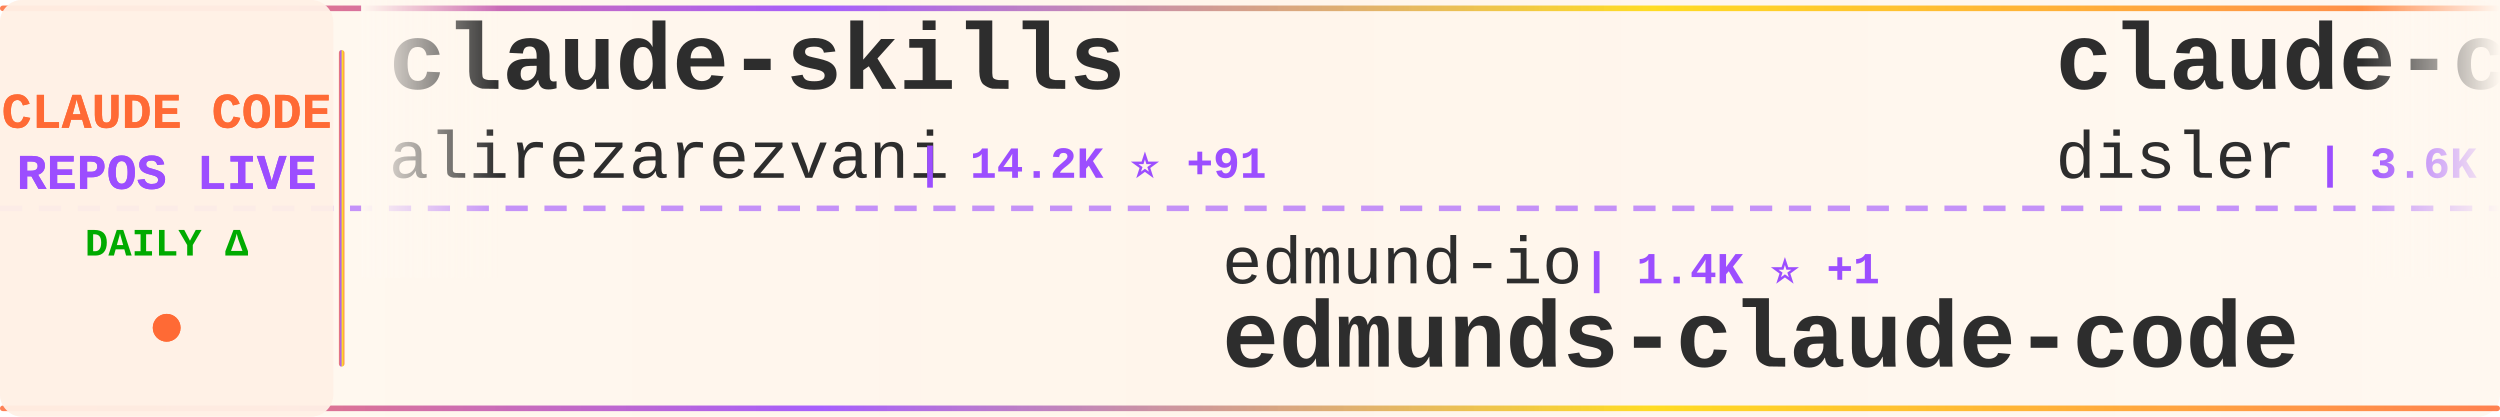
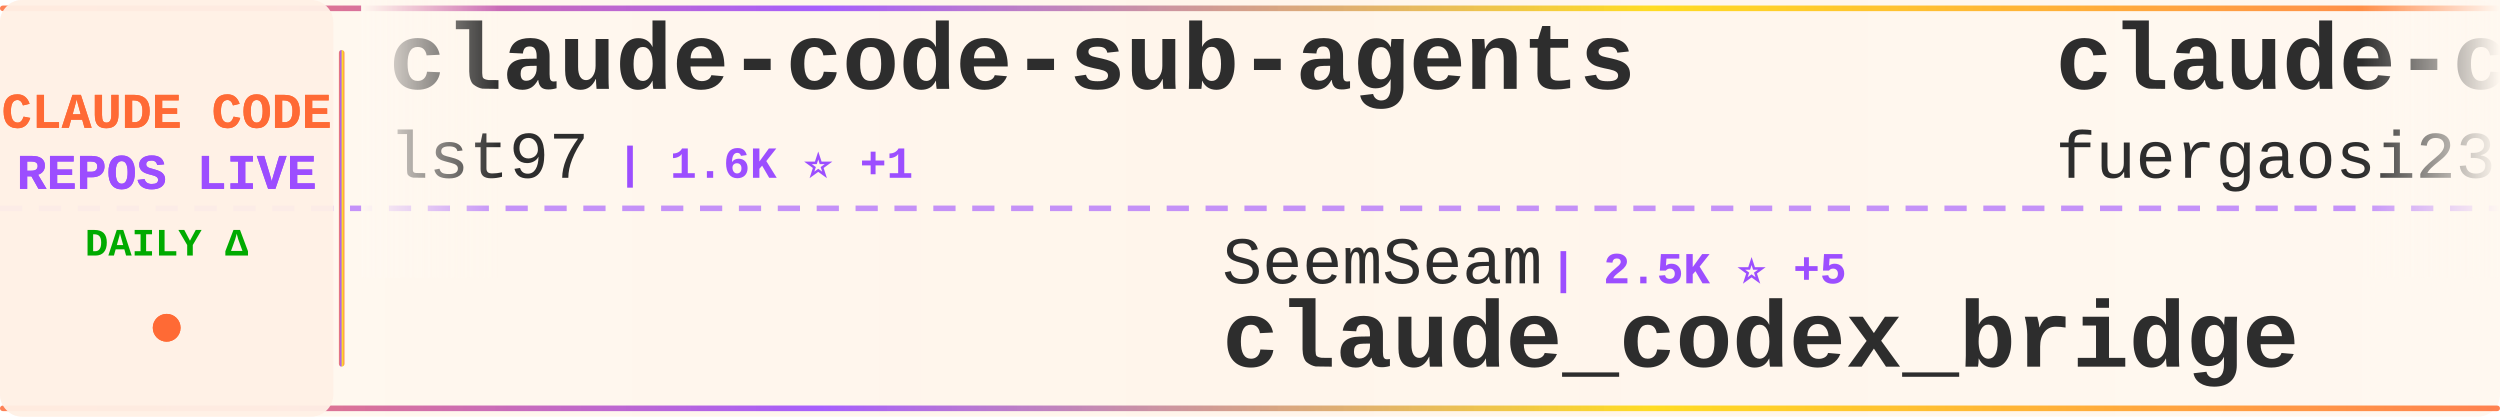
<svg xmlns="http://www.w3.org/2000/svg" width="900" height="150">
  <defs>
    <linearGradient id="tickerBg" x1="0%" y1="0%" x2="100%" y2="0%">
      <stop offset="0%" style="stop-color:#fff8f0;stop-opacity:0.98" />
      <stop offset="50%" style="stop-color:#fff5eb;stop-opacity:1" />
      <stop offset="100%" style="stop-color:#fff8f0;stop-opacity:0.98" />
    </linearGradient>
    <linearGradient id="borderGrad" x1="0%" y1="0%" x2="100%" y2="0%">
      <stop offset="0%" style="stop-color:#FF6B35;stop-opacity:0.85">
        <animate attributeName="stop-opacity" values="0.85;1;0.85" dur="2s" repeatCount="indefinite" />
      </stop>
      <stop offset="33%" style="stop-color:#9C4EFF;stop-opacity:0.9">
        <animate attributeName="stop-opacity" values="0.9;1;0.9" dur="2.2s" repeatCount="indefinite" />
      </stop>
      <stop offset="66%" style="stop-color:#FFD700;stop-opacity:0.85">
        <animate attributeName="stop-opacity" values="0.85;1;0.85" dur="1.8s" repeatCount="indefinite" />
      </stop>
      <stop offset="100%" style="stop-color:#FF6B35;stop-opacity:0.85">
        <animate attributeName="stop-opacity" values="0.85;1;0.85" dur="2s" repeatCount="indefinite" />
      </stop>
    </linearGradient>
    <filter id="textGlow">
      <feGaussianBlur stdDeviation="0.15" result="coloredBlur" />
      <feMerge>
        <feMergeNode in="coloredBlur" />
        <feMergeNode in="SourceGraphic" />
      </feMerge>
    </filter>
    <filter id="metricGlow">
      <feGaussianBlur stdDeviation="0.2" result="coloredBlur" />
      <feMerge>
        <feMergeNode in="coloredBlur" />
        <feMergeNode in="SourceGraphic" />
      </feMerge>
    </filter>
    <linearGradient id="leftFade" x1="0%" y1="0%" x2="100%" y2="0%">
      <stop offset="0%" style="stop-color:#fff8f0;stop-opacity:1" />
      <stop offset="100%" style="stop-color:#fff8f0;stop-opacity:0" />
    </linearGradient>
    <linearGradient id="rightFade" x1="0%" y1="0%" x2="100%" y2="0%">
      <stop offset="0%" style="stop-color:#fff8f0;stop-opacity:0" />
      <stop offset="100%" style="stop-color:#fff8f0;stop-opacity:1" />
    </linearGradient>
  </defs>
  <rect width="900" height="150" fill="url(#tickerBg)" rx="8" />
  <rect x="0" y="2" width="900" height="2" fill="url(#borderGrad)" rx="1" />
  <rect x="0" y="146" width="900" height="2" fill="url(#borderGrad)" rx="1" />
  <line x1="0" y1="75" x2="900" y2="75" stroke="#9C4EFF" stroke-width="2" stroke-dasharray="8 6" opacity="0.6" />
  <rect x="0" y="0" width="120" height="150" fill="#fff0e6" opacity="0.95" rx="8" />
  <text x="60" y="46" font-family="'Courier New', monospace" font-size="18" font-weight="bold" fill="#FF6B35" text-anchor="middle" filter="url(#textGlow)">
    CLAUDE CODE
  </text>
  <text x="60" y="68" font-family="'Courier New', monospace" font-size="18" font-weight="bold" fill="#9C4EFF" text-anchor="middle" filter="url(#textGlow)">
    REPOS LIVE
  </text>
  <text x="60" y="92" font-family="'Courier New', monospace" font-size="14" font-weight="bold" fill="#00aa00" text-anchor="middle">
    DAILY Δ
  </text>
  <circle cx="60" cy="118" r="5" fill="#FF6B35" filter="url(#metricGlow)">
    <animate attributeName="r" values="4;6;4" dur="1.5s" repeatCount="indefinite" />
    <animate attributeName="opacity" values="0.6;1;0.6" dur="1.5s" repeatCount="indefinite" />
  </circle>
  <rect x="122" y="18" width="2" height="114" fill="url(#borderGrad)" rx="1" />
  <clipPath id="tickerClip">
    <rect x="130" y="0" width="770" height="150" />
  </clipPath>
  <g clip-path="url(#tickerClip)">
    <g id="tickerItems">
      <animateTransform attributeName="transform" attributeType="XML" type="translate" from="0 0" to="-3000 0" dur="54s" repeatCount="indefinite" />
      <g transform="translate(0, 0)">
-         <text x="140" y="32" font-family="'Courier New', monospace" font-size="34" font-weight="bold" fill="#2d2d2d">claude-skills</text>
-         <text x="140" y="64" font-family="'Courier New', monospace" font-size="24" font-weight="normal" fill="#2d2d2d" opacity="1.0">alirezarezvani</text>
-         <text x="330" y="64" font-family="'Courier New', monospace" font-size="16" font-weight="bold" fill="#9C4EFF"> | 14.2K ⭐ +91</text>
+         <text x="140" y="32" font-family="'Courier New', monospace" font-size="34" font-weight="bold" fill="#2d2d2d">claude-code-sub-agents</text>
+         <text x="140" y="64" font-family="'Courier New', monospace" font-size="24" font-weight="normal" fill="#2d2d2d" opacity="1.0">lst97</text>
+         <text x="222" y="64" font-family="'Courier New', monospace" font-size="16" font-weight="bold" fill="#9C4EFF"> | 1.6K ⭐ +1</text>
      </g>
      <g transform="translate(300, 0)">
-         <text x="140" y="102" font-family="'Courier New', monospace" font-size="24" font-weight="normal" fill="#2d2d2d" opacity="1.0">edmund-io</text>
-         <text x="270" y="102" font-family="'Courier New', monospace" font-size="16" font-weight="bold" fill="#9C4EFF"> | 1.4K ⭐ +1</text>
-         <text x="140" y="132" font-family="'Courier New', monospace" font-size="34" font-weight="bold" fill="#2d2d2d">edmunds-claude-code</text>
+         <text x="140" y="102" font-family="'Courier New', monospace" font-size="24" font-weight="normal" fill="#2d2d2d" opacity="1.0">SeemSeam</text>
+         <text x="258" y="102" font-family="'Courier New', monospace" font-size="16" font-weight="bold" fill="#9C4EFF"> | 2.5K ⭐ +5</text>
+         <text x="140" y="132" font-family="'Courier New', monospace" font-size="34" font-weight="bold" fill="#2d2d2d">claude_codex_bridge</text>
      </g>
      <g transform="translate(600, 0)">
-         <text x="140" y="32" font-family="'Courier New', monospace" font-size="34" font-weight="bold" fill="#2d2d2d">claude-code-hooks-master...</text>
-         <text x="140" y="64" font-family="'Courier New', monospace" font-size="24" font-weight="normal" fill="#2d2d2d" opacity="1.0">disler</text>
-         <text x="234" y="64" font-family="'Courier New', monospace" font-size="16" font-weight="bold" fill="#9C4EFF"> | 3.6K ⭐ +4</text>
+         <text x="140" y="32" font-family="'Courier New', monospace" font-size="34" font-weight="bold" fill="#2d2d2d">claude-code-proxy</text>
+         <text x="140" y="64" font-family="'Courier New', monospace" font-size="24" font-weight="normal" fill="#2d2d2d" opacity="1.0">fuergaosi233</text>
+         <text x="306" y="64" font-family="'Courier New', monospace" font-size="16" font-weight="bold" fill="#9C4EFF"> | 2.6K ⭐ +4</text>
      </g>
      <g transform="translate(900, 0)">
-         <text x="140" y="102" font-family="'Courier New', monospace" font-size="24" font-weight="normal" fill="#2d2d2d" opacity="1.0">Piebald-AI</text>
-         <text x="282" y="102" font-family="'Courier New', monospace" font-size="16" font-weight="bold" fill="#9C4EFF"> | 10.1K ⭐ +22</text>
-         <text x="140" y="132" font-family="'Courier New', monospace" font-size="34" font-weight="bold" fill="#2d2d2d">claude-code-system-promp...</text>
+         <text x="140" y="102" font-family="'Courier New', monospace" font-size="24" font-weight="normal" fill="#2d2d2d" opacity="1.0">Hyper66666</text>
+         <text x="282" y="102" font-family="'Courier New', monospace" font-size="16" font-weight="bold" fill="#9C4EFF"> | 213 ⭐</text>
+         <text x="140" y="132" font-family="'Courier New', monospace" font-size="34" font-weight="bold" fill="#2d2d2d">claude-code-sourcemap</text>
      </g>
      <g transform="translate(1200, 0)">
-         <text x="140" y="32" font-family="'Courier New', monospace" font-size="34" font-weight="bold" fill="#2d2d2d">Claude-Code-Source-Study</text>
-         <text x="140" y="64" font-family="'Courier New', monospace" font-size="24" font-weight="normal" fill="#2d2d2d" opacity="1.0">luyao618</text>
-         <text x="258" y="64" font-family="'Courier New', monospace" font-size="16" font-weight="bold" fill="#9C4EFF"> | 1.3K ⭐ +11</text>
+         <text x="140" y="32" font-family="'Courier New', monospace" font-size="34" font-weight="bold" fill="#2d2d2d">claude-task-master</text>
+         <text x="140" y="64" font-family="'Courier New', monospace" font-size="24" font-weight="normal" fill="#2d2d2d" opacity="1.0">eyaltoledano</text>
+         <text x="306" y="64" font-family="'Courier New', monospace" font-size="16" font-weight="bold" fill="#9C4EFF"> | 27.1K ⭐ +19</text>
      </g>
      <g transform="translate(1500, 0)">
-         <text x="140" y="102" font-family="'Courier New', monospace" font-size="24" font-weight="normal" fill="#2d2d2d" opacity="1.0">lintsinghua</text>
-         <text x="294" y="102" font-family="'Courier New', monospace" font-size="16" font-weight="bold" fill="#9C4EFF"> | 3.2K ⭐ +16</text>
-         <text x="140" y="132" font-family="'Courier New', monospace" font-size="34" font-weight="bold" fill="#2d2d2d">claude-code-book</text>
+         <text x="140" y="102" font-family="'Courier New', monospace" font-size="24" font-weight="normal" fill="#2d2d2d" opacity="1.0">ding113</text>
+         <text x="246" y="102" font-family="'Courier New', monospace" font-size="16" font-weight="bold" fill="#9C4EFF"> | 2.8K ⭐ +9</text>
+         <text x="140" y="132" font-family="'Courier New', monospace" font-size="34" font-weight="bold" fill="#2d2d2d">claude-code-hub</text>
      </g>
      <g transform="translate(1800, 0)">
-         <text x="140" y="32" font-family="'Courier New', monospace" font-size="34" font-weight="bold" fill="#2d2d2d">oh-my-claudecode</text>
-         <text x="140" y="64" font-family="'Courier New', monospace" font-size="24" font-weight="normal" fill="#2d2d2d" opacity="1.0">Yeachan-Heo</text>
-         <text x="294" y="64" font-family="'Courier New', monospace" font-size="16" font-weight="bold" fill="#9C4EFF"> | 33.2K ⭐ +127</text>
+         <text x="140" y="32" font-family="'Courier New', monospace" font-size="34" font-weight="bold" fill="#2d2d2d">Claude-code</text>
+         <text x="140" y="64" font-family="'Courier New', monospace" font-size="24" font-weight="normal" fill="#2d2d2d" opacity="1.0">zstmfhy</text>
+         <text x="246" y="64" font-family="'Courier New', monospace" font-size="16" font-weight="bold" fill="#9C4EFF"> | 190 ⭐</text>
      </g>
      <g transform="translate(2100, 0)">
-         <text x="140" y="102" font-family="'Courier New', monospace" font-size="24" font-weight="normal" fill="#2d2d2d" opacity="1.0">1rgs</text>
-         <text x="210" y="102" font-family="'Courier New', monospace" font-size="16" font-weight="bold" fill="#9C4EFF"> | 3.6K ⭐ +2</text>
-         <text x="140" y="132" font-family="'Courier New', monospace" font-size="34" font-weight="bold" fill="#2d2d2d">claude-code-proxy</text>
+         <text x="140" y="102" font-family="'Courier New', monospace" font-size="24" font-weight="normal" fill="#2d2d2d" opacity="1.0">hangsman</text>
+         <text x="258" y="102" font-family="'Courier New', monospace" font-size="16" font-weight="bold" fill="#9C4EFF"> | 771 ⭐</text>
+         <text x="140" y="132" font-family="'Courier New', monospace" font-size="34" font-weight="bold" fill="#2d2d2d">claude-code-source</text>
      </g>
      <g transform="translate(2400, 0)">
-         <text x="140" y="32" font-family="'Courier New', monospace" font-size="34" font-weight="bold" fill="#2d2d2d">claude-code-cheat-sheet</text>
-         <text x="140" y="64" font-family="'Courier New', monospace" font-size="24" font-weight="normal" fill="#2d2d2d" opacity="1.0">Njengah</text>
-         <text x="246" y="64" font-family="'Courier New', monospace" font-size="16" font-weight="bold" fill="#9C4EFF"> | 1.7K ⭐ +2</text>
+         <text x="140" y="32" font-family="'Courier New', monospace" font-size="34" font-weight="bold" fill="#2d2d2d">ClaudeCode</text>
+         <text x="140" y="64" font-family="'Courier New', monospace" font-size="24" font-weight="normal" fill="#2d2d2d" opacity="1.0">guanshan</text>
+         <text x="258" y="64" font-family="'Courier New', monospace" font-size="16" font-weight="bold" fill="#9C4EFF"> | 59 ⭐ +1</text>
      </g>
      <g transform="translate(2700, 0)">
-         <text x="140" y="102" font-family="'Courier New', monospace" font-size="24" font-weight="normal" fill="#2d2d2d" opacity="1.0">anthropics</text>
-         <text x="282" y="102" font-family="'Courier New', monospace" font-size="16" font-weight="bold" fill="#9C4EFF"> | 19.0K ⭐ +80</text>
-         <text x="140" y="132" font-family="'Courier New', monospace" font-size="34" font-weight="bold" fill="#2d2d2d">claude-plugins-official</text>
+         <text x="140" y="102" font-family="'Courier New', monospace" font-size="24" font-weight="normal" fill="#2d2d2d" opacity="1.0">farion1231</text>
+         <text x="282" y="102" font-family="'Courier New', monospace" font-size="16" font-weight="bold" fill="#9C4EFF"> | 65.1K ⭐ +1.3K</text>
+         <text x="140" y="132" font-family="'Courier New', monospace" font-size="34" font-weight="bold" fill="#2d2d2d">cc-switch</text>
      </g>
      <g transform="translate(3000, 0)">
-         <text x="140" y="32" font-family="'Courier New', monospace" font-size="34" font-weight="bold" fill="#2d2d2d">claude-skills</text>
-         <text x="140" y="64" font-family="'Courier New', monospace" font-size="24" font-weight="normal" fill="#2d2d2d" opacity="1.0">alirezarezvani</text>
-         <text x="330" y="64" font-family="'Courier New', monospace" font-size="16" font-weight="bold" fill="#9C4EFF"> | 14.2K ⭐ +91</text>
+         <text x="140" y="32" font-family="'Courier New', monospace" font-size="34" font-weight="bold" fill="#2d2d2d">claude-code-sub-agents</text>
+         <text x="140" y="64" font-family="'Courier New', monospace" font-size="24" font-weight="normal" fill="#2d2d2d" opacity="1.0">lst97</text>
+         <text x="222" y="64" font-family="'Courier New', monospace" font-size="16" font-weight="bold" fill="#9C4EFF"> | 1.6K ⭐ +1</text>
      </g>
      <g transform="translate(3300, 0)">
-         <text x="140" y="102" font-family="'Courier New', monospace" font-size="24" font-weight="normal" fill="#2d2d2d" opacity="1.0">edmund-io</text>
-         <text x="270" y="102" font-family="'Courier New', monospace" font-size="16" font-weight="bold" fill="#9C4EFF"> | 1.4K ⭐ +1</text>
-         <text x="140" y="132" font-family="'Courier New', monospace" font-size="34" font-weight="bold" fill="#2d2d2d">edmunds-claude-code</text>
+         <text x="140" y="102" font-family="'Courier New', monospace" font-size="24" font-weight="normal" fill="#2d2d2d" opacity="1.0">SeemSeam</text>
+         <text x="258" y="102" font-family="'Courier New', monospace" font-size="16" font-weight="bold" fill="#9C4EFF"> | 2.5K ⭐ +5</text>
+         <text x="140" y="132" font-family="'Courier New', monospace" font-size="34" font-weight="bold" fill="#2d2d2d">claude_codex_bridge</text>
      </g>
      <g transform="translate(3600, 0)">
-         <text x="140" y="32" font-family="'Courier New', monospace" font-size="34" font-weight="bold" fill="#2d2d2d">claude-code-hooks-master...</text>
-         <text x="140" y="64" font-family="'Courier New', monospace" font-size="24" font-weight="normal" fill="#2d2d2d" opacity="1.0">disler</text>
-         <text x="234" y="64" font-family="'Courier New', monospace" font-size="16" font-weight="bold" fill="#9C4EFF"> | 3.6K ⭐ +4</text>
+         <text x="140" y="32" font-family="'Courier New', monospace" font-size="34" font-weight="bold" fill="#2d2d2d">claude-code-proxy</text>
+         <text x="140" y="64" font-family="'Courier New', monospace" font-size="24" font-weight="normal" fill="#2d2d2d" opacity="1.0">fuergaosi233</text>
+         <text x="306" y="64" font-family="'Courier New', monospace" font-size="16" font-weight="bold" fill="#9C4EFF"> | 2.6K ⭐ +4</text>
      </g>
      <g transform="translate(3900, 0)">
-         <text x="140" y="102" font-family="'Courier New', monospace" font-size="24" font-weight="normal" fill="#2d2d2d" opacity="1.0">Piebald-AI</text>
-         <text x="282" y="102" font-family="'Courier New', monospace" font-size="16" font-weight="bold" fill="#9C4EFF"> | 10.1K ⭐ +22</text>
-         <text x="140" y="132" font-family="'Courier New', monospace" font-size="34" font-weight="bold" fill="#2d2d2d">claude-code-system-promp...</text>
+         <text x="140" y="102" font-family="'Courier New', monospace" font-size="24" font-weight="normal" fill="#2d2d2d" opacity="1.0">Hyper66666</text>
+         <text x="282" y="102" font-family="'Courier New', monospace" font-size="16" font-weight="bold" fill="#9C4EFF"> | 213 ⭐</text>
+         <text x="140" y="132" font-family="'Courier New', monospace" font-size="34" font-weight="bold" fill="#2d2d2d">claude-code-sourcemap</text>
      </g>
    </g>
  </g>
  <rect x="130" y="0" width="50" height="100" fill="url(#leftFade)" />
  <rect x="850" y="0" width="50" height="100" fill="url(#rightFade)" />
</svg>
